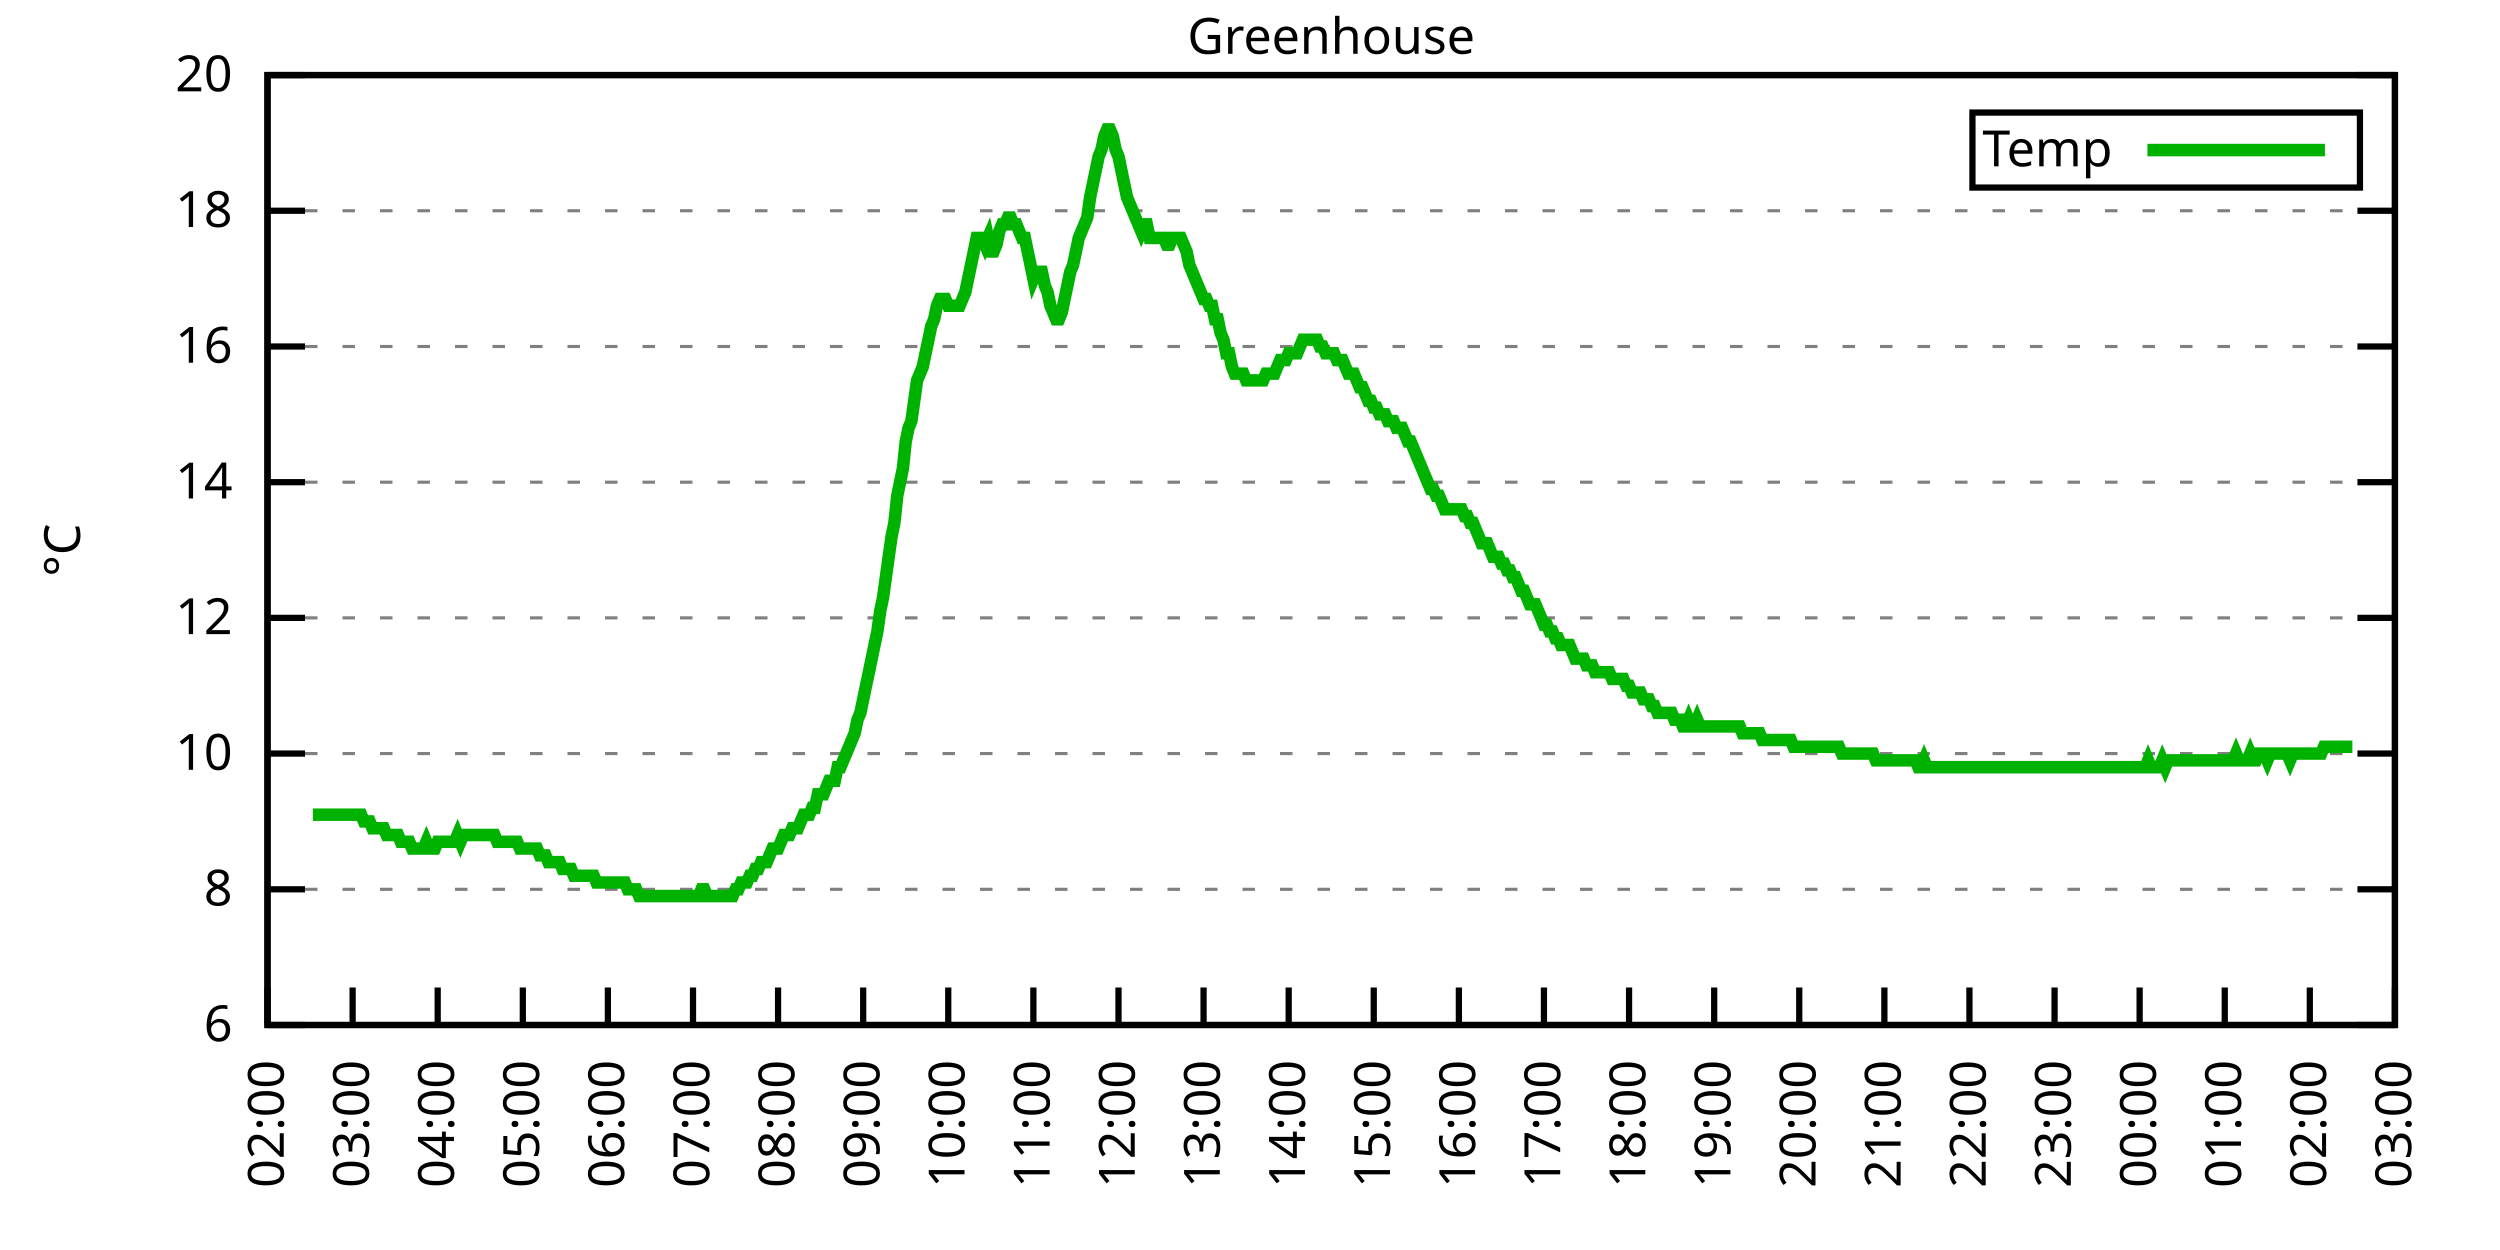
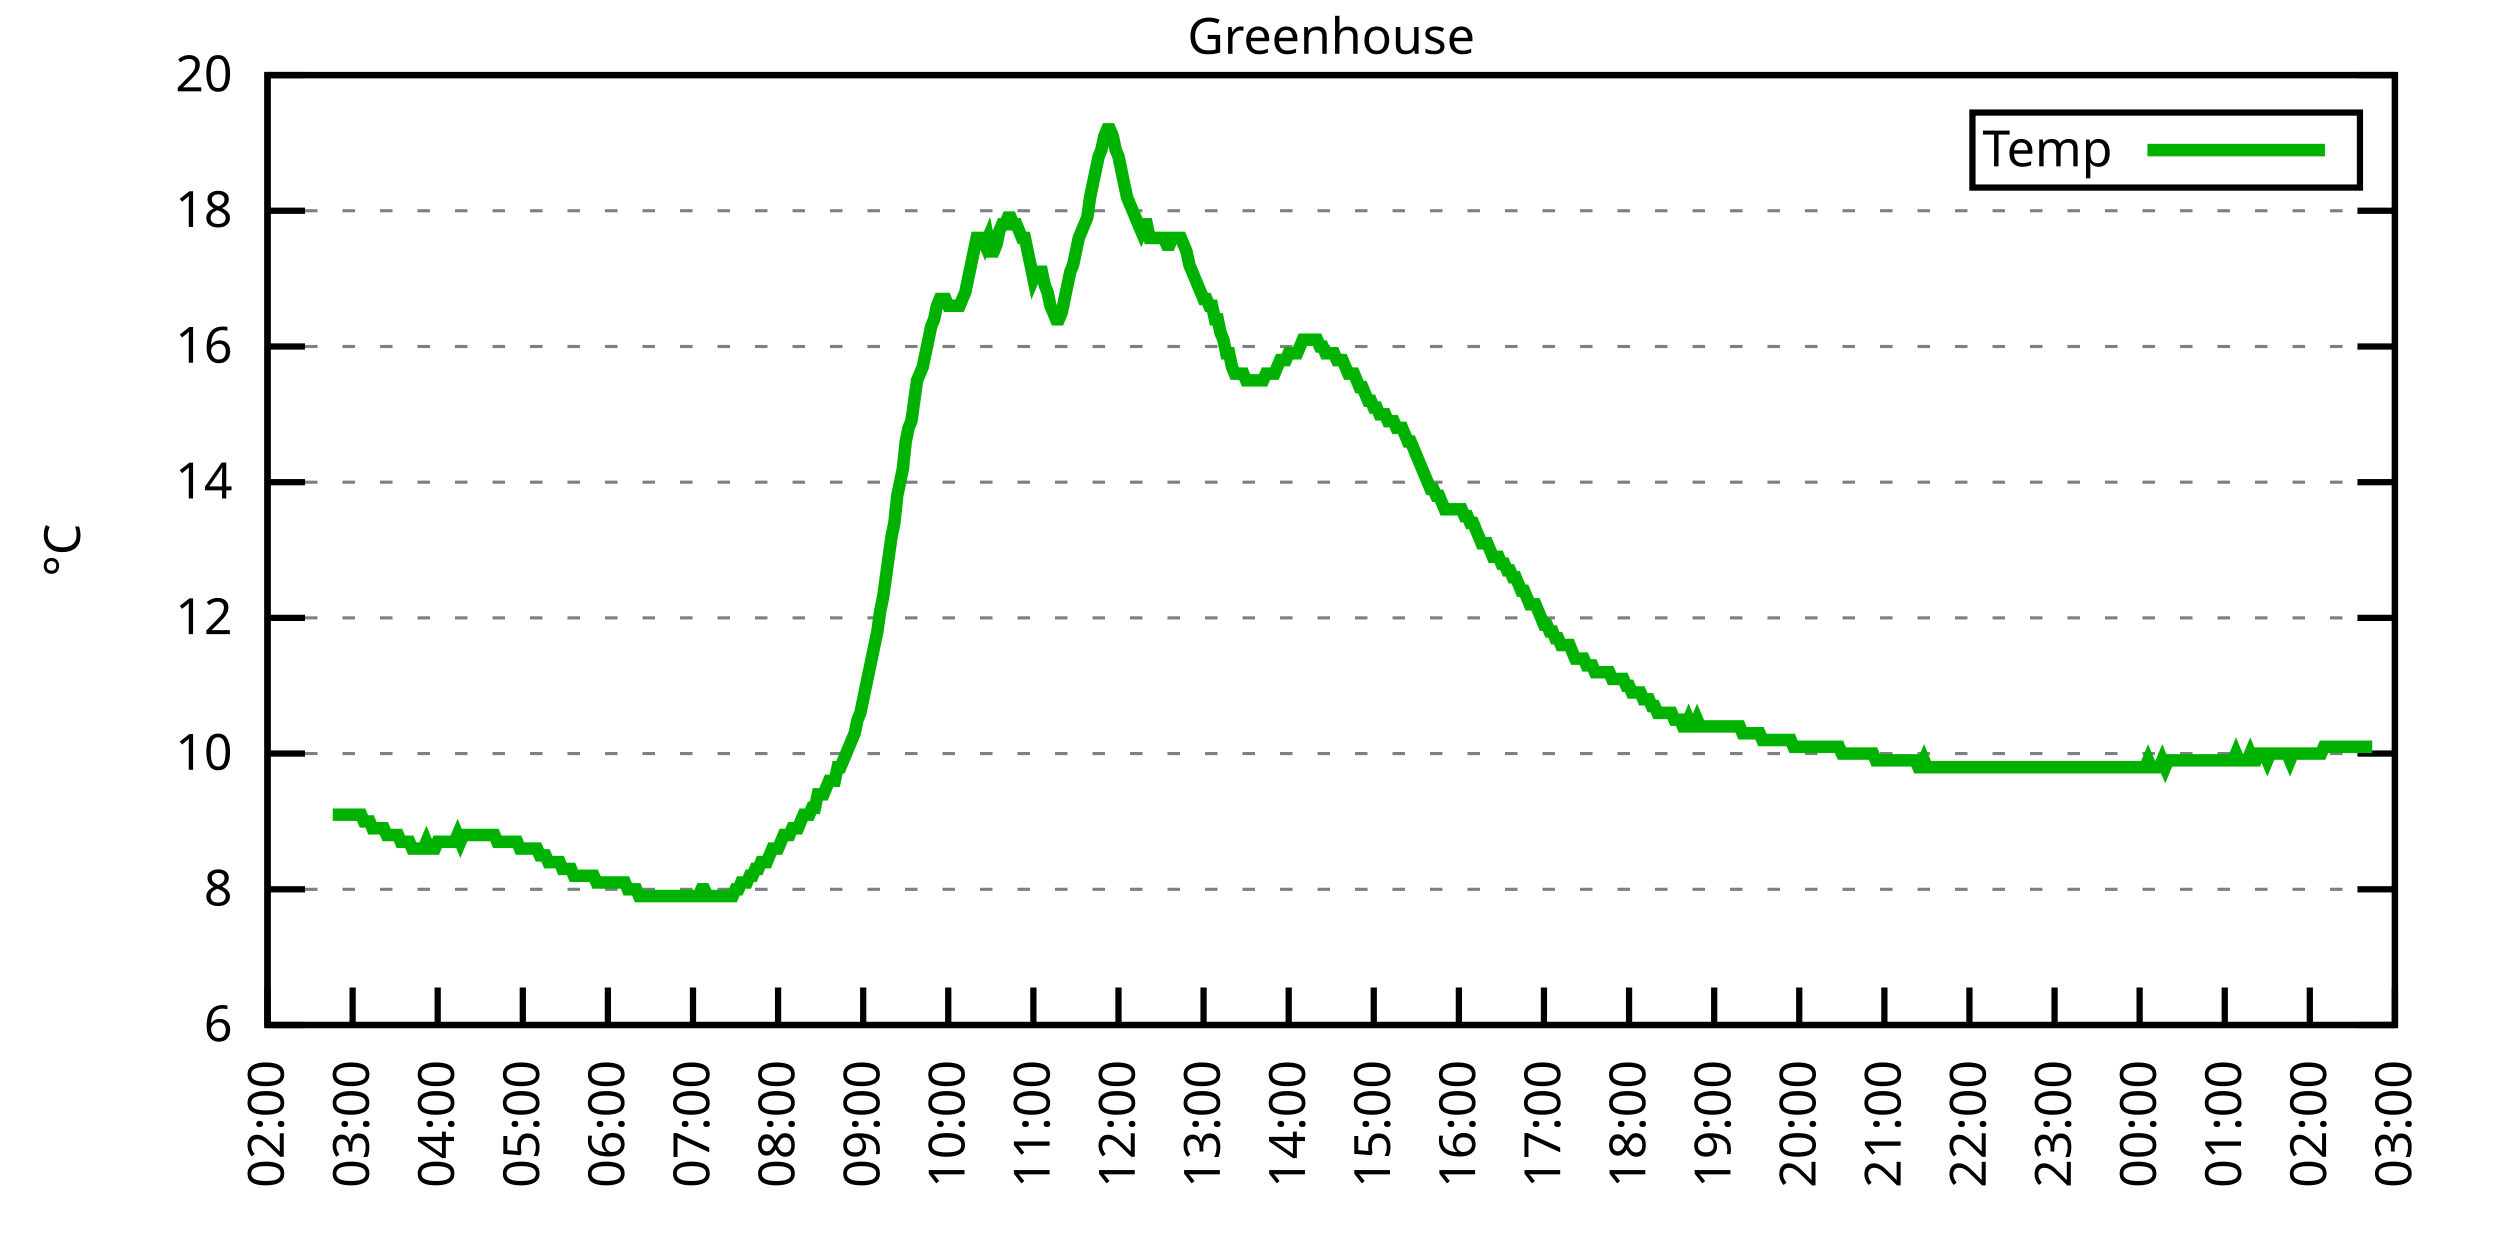
<svg xmlns="http://www.w3.org/2000/svg" xmlns:xlink="http://www.w3.org/1999/xlink" width="400" height="200" viewBox="0 0 400 200">
  <g id="gnuplot_canvas">
    <rect x="0" y="0" width="400" height="200" fill="none" />
    <defs>
      <circle id="gpDot" r="0.5" stroke-width="0.5" stroke="currentColor" />
      <path id="gpPt0" stroke-width="0.333" stroke="currentColor" d="M-1,0 h2 M0,-1 v2" />
      <path id="gpPt1" stroke-width="0.333" stroke="currentColor" d="M-1,-1 L1,1 M1,-1 L-1,1" />
      <path id="gpPt2" stroke-width="0.333" stroke="currentColor" d="M-1,0 L1,0 M0,-1 L0,1 M-1,-1 L1,1 M-1,1 L1,-1" />
      <rect id="gpPt3" stroke-width="0.333" stroke="currentColor" x="-1" y="-1" width="2" height="2" />
      <rect id="gpPt4" stroke-width="0.333" stroke="currentColor" fill="currentColor" x="-1" y="-1" width="2" height="2" />
      <circle id="gpPt5" stroke-width="0.333" stroke="currentColor" cx="0" cy="0" r="1" />
      <use xlink:href="#gpPt5" id="gpPt6" fill="currentColor" stroke="none" />
      <path id="gpPt7" stroke-width="0.333" stroke="currentColor" d="M0,-1.33 L-1.33,0.67 L1.33,0.67 z" />
      <use xlink:href="#gpPt7" id="gpPt8" fill="currentColor" stroke="none" />
      <use xlink:href="#gpPt7" id="gpPt9" stroke="currentColor" transform="rotate(180)" />
      <use xlink:href="#gpPt9" id="gpPt10" fill="currentColor" stroke="none" />
      <use xlink:href="#gpPt3" id="gpPt11" stroke="currentColor" transform="rotate(45)" />
      <use xlink:href="#gpPt11" id="gpPt12" fill="currentColor" stroke="none" />
      <path id="gpPt13" stroke-width="0.333" stroke="currentColor" d="M0,1.330 L1.265,0.411 L0.782,-1.067 L-0.782,-1.076 L-1.265,0.411 z" />
      <use xlink:href="#gpPt13" id="gpPt14" fill="currentColor" stroke="none" />
      <filter id="textbox" filterUnits="objectBoundingBox" x="0" y="0" height="1" width="1">
        <feFlood flood-color="white" flood-opacity="1" result="bgnd" />
        <feComposite in="SourceGraphic" in2="bgnd" operator="atop" />
      </filter>
      <filter id="greybox" filterUnits="objectBoundingBox" x="0" y="0" height="1" width="1">
        <feFlood flood-color="lightgrey" flood-opacity="1" result="grey" />
        <feComposite in="SourceGraphic" in2="grey" operator="atop" />
      </filter>
    </defs>
    <g fill="none" color="white" stroke="currentColor" stroke-width="1.00" stroke-linecap="butt" stroke-linejoin="miter">
</g>
    <g fill="none" color="black" stroke="currentColor" stroke-width="1.00" stroke-linecap="butt" stroke-linejoin="miter">
      <g stroke="none" shape-rendering="crispEdges">
        <polygon fill="rgb(255, 255, 255)" points="42.80,164.00 383.18,164.00 383.18,12.02 42.80,12.02 " />
      </g>
    </g>
    <g fill="none" color="black" stroke="currentColor" stroke-width="1.00" stroke-linecap="butt" stroke-linejoin="miter">
</g>
    <g fill="none" color="black" stroke="black" stroke-width="0.50" stroke-linecap="butt" stroke-linejoin="miter">
</g>
    <g fill="none" color="gray" stroke="currentColor" stroke-width="0.50" stroke-linecap="butt" stroke-linejoin="miter">
      <path stroke="gray" stroke-dasharray="2,4" class="gridline" d="M42.80,164.00 L383.19,164.00  " />
    </g>
    <g fill="none" color="gray" stroke="gray" stroke-width="1.00" stroke-linecap="butt" stroke-linejoin="miter">
</g>
    <g fill="none" color="black" stroke="currentColor" stroke-width="1.00" stroke-linecap="butt" stroke-linejoin="miter">
      <path stroke="black" d="M42.80,164.00 L48.80,164.00 M383.19,164.00 L377.19,164.00  " />
      <g transform="translate(37.20,166.60)" stroke="none" fill="black" font-family="Sans" font-size="8.00" text-anchor="end">
        <text>
          <tspan font-family="Sans"> 6</tspan>
        </text>
      </g>
    </g>
    <g fill="none" color="black" stroke="currentColor" stroke-width="1.00" stroke-linecap="butt" stroke-linejoin="miter">
</g>
    <g fill="none" color="black" stroke="black" stroke-width="0.50" stroke-linecap="butt" stroke-linejoin="miter">
</g>
    <g fill="none" color="gray" stroke="currentColor" stroke-width="0.50" stroke-linecap="butt" stroke-linejoin="miter">
      <path stroke="gray" stroke-dasharray="2,4" class="gridline" d="M42.80,142.29 L383.19,142.29  " />
    </g>
    <g fill="none" color="gray" stroke="gray" stroke-width="1.00" stroke-linecap="butt" stroke-linejoin="miter">
</g>
    <g fill="none" color="black" stroke="currentColor" stroke-width="1.00" stroke-linecap="butt" stroke-linejoin="miter">
      <path stroke="black" d="M42.80,142.29 L48.80,142.29 M383.19,142.29 L377.19,142.29  " />
      <g transform="translate(37.20,144.89)" stroke="none" fill="black" font-family="Sans" font-size="8.00" text-anchor="end">
        <text>
          <tspan font-family="Sans"> 8</tspan>
        </text>
      </g>
    </g>
    <g fill="none" color="black" stroke="currentColor" stroke-width="1.00" stroke-linecap="butt" stroke-linejoin="miter">
</g>
    <g fill="none" color="black" stroke="black" stroke-width="0.50" stroke-linecap="butt" stroke-linejoin="miter">
</g>
    <g fill="none" color="gray" stroke="currentColor" stroke-width="0.50" stroke-linecap="butt" stroke-linejoin="miter">
      <path stroke="gray" stroke-dasharray="2,4" class="gridline" d="M42.80,120.57 L383.19,120.57  " />
    </g>
    <g fill="none" color="gray" stroke="gray" stroke-width="1.00" stroke-linecap="butt" stroke-linejoin="miter">
</g>
    <g fill="none" color="black" stroke="currentColor" stroke-width="1.00" stroke-linecap="butt" stroke-linejoin="miter">
      <path stroke="black" d="M42.80,120.57 L48.80,120.57 M383.19,120.57 L377.19,120.57  " />
      <g transform="translate(37.20,123.17)" stroke="none" fill="black" font-family="Sans" font-size="8.00" text-anchor="end">
        <text>
          <tspan font-family="Sans"> 10</tspan>
        </text>
      </g>
    </g>
    <g fill="none" color="black" stroke="currentColor" stroke-width="1.00" stroke-linecap="butt" stroke-linejoin="miter">
</g>
    <g fill="none" color="black" stroke="black" stroke-width="0.50" stroke-linecap="butt" stroke-linejoin="miter">
</g>
    <g fill="none" color="gray" stroke="currentColor" stroke-width="0.50" stroke-linecap="butt" stroke-linejoin="miter">
      <path stroke="gray" stroke-dasharray="2,4" class="gridline" d="M42.80,98.86 L383.19,98.86  " />
    </g>
    <g fill="none" color="gray" stroke="gray" stroke-width="1.00" stroke-linecap="butt" stroke-linejoin="miter">
</g>
    <g fill="none" color="black" stroke="currentColor" stroke-width="1.00" stroke-linecap="butt" stroke-linejoin="miter">
      <path stroke="black" d="M42.80,98.86 L48.80,98.86 M383.19,98.86 L377.19,98.86  " />
      <g transform="translate(37.20,101.46)" stroke="none" fill="black" font-family="Sans" font-size="8.00" text-anchor="end">
        <text>
          <tspan font-family="Sans"> 12</tspan>
        </text>
      </g>
    </g>
    <g fill="none" color="black" stroke="currentColor" stroke-width="1.00" stroke-linecap="butt" stroke-linejoin="miter">
</g>
    <g fill="none" color="black" stroke="black" stroke-width="0.50" stroke-linecap="butt" stroke-linejoin="miter">
</g>
    <g fill="none" color="gray" stroke="currentColor" stroke-width="0.50" stroke-linecap="butt" stroke-linejoin="miter">
      <path stroke="gray" stroke-dasharray="2,4" class="gridline" d="M42.80,77.15 L383.19,77.15  " />
    </g>
    <g fill="none" color="gray" stroke="gray" stroke-width="1.00" stroke-linecap="butt" stroke-linejoin="miter">
</g>
    <g fill="none" color="black" stroke="currentColor" stroke-width="1.00" stroke-linecap="butt" stroke-linejoin="miter">
      <path stroke="black" d="M42.80,77.15 L48.80,77.15 M383.19,77.15 L377.19,77.15  " />
      <g transform="translate(37.20,79.75)" stroke="none" fill="black" font-family="Sans" font-size="8.00" text-anchor="end">
        <text>
          <tspan font-family="Sans"> 14</tspan>
        </text>
      </g>
    </g>
    <g fill="none" color="black" stroke="currentColor" stroke-width="1.00" stroke-linecap="butt" stroke-linejoin="miter">
</g>
    <g fill="none" color="black" stroke="black" stroke-width="0.50" stroke-linecap="butt" stroke-linejoin="miter">
</g>
    <g fill="none" color="gray" stroke="currentColor" stroke-width="0.50" stroke-linecap="butt" stroke-linejoin="miter">
      <path stroke="gray" stroke-dasharray="2,4" class="gridline" d="M42.80,55.44 L383.19,55.44  " />
    </g>
    <g fill="none" color="gray" stroke="gray" stroke-width="1.00" stroke-linecap="butt" stroke-linejoin="miter">
</g>
    <g fill="none" color="black" stroke="currentColor" stroke-width="1.00" stroke-linecap="butt" stroke-linejoin="miter">
      <path stroke="black" d="M42.80,55.44 L48.80,55.44 M383.19,55.44 L377.19,55.44  " />
      <g transform="translate(37.20,58.04)" stroke="none" fill="black" font-family="Sans" font-size="8.00" text-anchor="end">
        <text>
          <tspan font-family="Sans"> 16</tspan>
        </text>
      </g>
    </g>
    <g fill="none" color="black" stroke="currentColor" stroke-width="1.00" stroke-linecap="butt" stroke-linejoin="miter">
</g>
    <g fill="none" color="black" stroke="black" stroke-width="0.50" stroke-linecap="butt" stroke-linejoin="miter">
</g>
    <g fill="none" color="gray" stroke="currentColor" stroke-width="0.50" stroke-linecap="butt" stroke-linejoin="miter">
      <path stroke="gray" stroke-dasharray="2,4" class="gridline" d="M42.80,33.72 L383.19,33.72  " />
    </g>
    <g fill="none" color="gray" stroke="gray" stroke-width="1.00" stroke-linecap="butt" stroke-linejoin="miter">
</g>
    <g fill="none" color="black" stroke="currentColor" stroke-width="1.00" stroke-linecap="butt" stroke-linejoin="miter">
      <path stroke="black" d="M42.80,33.72 L48.80,33.72 M383.19,33.72 L377.19,33.72  " />
      <g transform="translate(37.20,36.32)" stroke="none" fill="black" font-family="Sans" font-size="8.00" text-anchor="end">
        <text>
          <tspan font-family="Sans"> 18</tspan>
        </text>
      </g>
    </g>
    <g fill="none" color="black" stroke="currentColor" stroke-width="1.00" stroke-linecap="butt" stroke-linejoin="miter">
</g>
    <g fill="none" color="black" stroke="black" stroke-width="0.50" stroke-linecap="butt" stroke-linejoin="miter">
</g>
    <g fill="none" color="gray" stroke="currentColor" stroke-width="0.50" stroke-linecap="butt" stroke-linejoin="miter">
      <path stroke="gray" stroke-dasharray="2,4" class="gridline" d="M42.80,12.01 L383.19,12.01  " />
    </g>
    <g fill="none" color="gray" stroke="gray" stroke-width="1.00" stroke-linecap="butt" stroke-linejoin="miter">
</g>
    <g fill="none" color="black" stroke="currentColor" stroke-width="1.00" stroke-linecap="butt" stroke-linejoin="miter">
      <path stroke="black" d="M42.80,12.01 L48.80,12.01 M383.19,12.01 L377.19,12.01  " />
      <g transform="translate(37.20,14.61)" stroke="none" fill="black" font-family="Sans" font-size="8.00" text-anchor="end">
        <text>
          <tspan font-family="Sans"> 20</tspan>
        </text>
      </g>
    </g>
    <g fill="none" color="black" stroke="currentColor" stroke-width="1.00" stroke-linecap="butt" stroke-linejoin="miter">
      <path stroke="black" d="M42.80,164.00 L42.80,158.00  " />
      <g transform="translate(45.40,169.60) rotate(270.00)" stroke="none" fill="black" font-family="Sans" font-size="8.00" text-anchor="end">
        <text>
          <tspan font-family="Sans">02:00</tspan>
        </text>
      </g>
    </g>
    <g fill="none" color="black" stroke="currentColor" stroke-width="1.00" stroke-linecap="butt" stroke-linejoin="miter">
      <path stroke="black" d="M56.42,164.00 L56.42,158.00  " />
      <g transform="translate(59.02,169.60) rotate(270.00)" stroke="none" fill="black" font-family="Sans" font-size="8.00" text-anchor="end">
        <text>
          <tspan font-family="Sans">03:00</tspan>
        </text>
      </g>
    </g>
    <g fill="none" color="black" stroke="currentColor" stroke-width="1.00" stroke-linecap="butt" stroke-linejoin="miter">
      <path stroke="black" d="M70.03,164.00 L70.03,158.00  " />
      <g transform="translate(72.63,169.60) rotate(270.00)" stroke="none" fill="black" font-family="Sans" font-size="8.00" text-anchor="end">
        <text>
          <tspan font-family="Sans">04:00</tspan>
        </text>
      </g>
    </g>
    <g fill="none" color="black" stroke="currentColor" stroke-width="1.00" stroke-linecap="butt" stroke-linejoin="miter">
      <path stroke="black" d="M83.65,164.00 L83.65,158.00  " />
      <g transform="translate(86.25,169.60) rotate(270.00)" stroke="none" fill="black" font-family="Sans" font-size="8.00" text-anchor="end">
        <text>
          <tspan font-family="Sans">05:00</tspan>
        </text>
      </g>
    </g>
    <g fill="none" color="black" stroke="currentColor" stroke-width="1.00" stroke-linecap="butt" stroke-linejoin="miter">
      <path stroke="black" d="M97.26,164.00 L97.26,158.00  " />
      <g transform="translate(99.86,169.60) rotate(270.00)" stroke="none" fill="black" font-family="Sans" font-size="8.00" text-anchor="end">
        <text>
          <tspan font-family="Sans">06:00</tspan>
        </text>
      </g>
    </g>
    <g fill="none" color="black" stroke="currentColor" stroke-width="1.00" stroke-linecap="butt" stroke-linejoin="miter">
      <path stroke="black" d="M110.88,164.00 L110.88,158.00  " />
      <g transform="translate(113.48,169.60) rotate(270.00)" stroke="none" fill="black" font-family="Sans" font-size="8.00" text-anchor="end">
        <text>
          <tspan font-family="Sans">07:00</tspan>
        </text>
      </g>
    </g>
    <g fill="none" color="black" stroke="currentColor" stroke-width="1.00" stroke-linecap="butt" stroke-linejoin="miter">
      <path stroke="black" d="M124.49,164.00 L124.49,158.00  " />
      <g transform="translate(127.09,169.60) rotate(270.00)" stroke="none" fill="black" font-family="Sans" font-size="8.00" text-anchor="end">
        <text>
          <tspan font-family="Sans">08:00</tspan>
        </text>
      </g>
    </g>
    <g fill="none" color="black" stroke="currentColor" stroke-width="1.00" stroke-linecap="butt" stroke-linejoin="miter">
      <path stroke="black" d="M138.11,164.00 L138.11,158.00  " />
      <g transform="translate(140.71,169.60) rotate(270.00)" stroke="none" fill="black" font-family="Sans" font-size="8.00" text-anchor="end">
        <text>
          <tspan font-family="Sans">09:00</tspan>
        </text>
      </g>
    </g>
    <g fill="none" color="black" stroke="currentColor" stroke-width="1.00" stroke-linecap="butt" stroke-linejoin="miter">
      <path stroke="black" d="M151.72,164.00 L151.72,158.00  " />
      <g transform="translate(154.32,169.60) rotate(270.00)" stroke="none" fill="black" font-family="Sans" font-size="8.00" text-anchor="end">
        <text>
          <tspan font-family="Sans">10:00</tspan>
        </text>
      </g>
    </g>
    <g fill="none" color="black" stroke="currentColor" stroke-width="1.00" stroke-linecap="butt" stroke-linejoin="miter">
      <path stroke="black" d="M165.34,164.00 L165.34,158.00  " />
      <g transform="translate(167.94,169.60) rotate(270.00)" stroke="none" fill="black" font-family="Sans" font-size="8.00" text-anchor="end">
        <text>
          <tspan font-family="Sans">11:00</tspan>
        </text>
      </g>
    </g>
    <g fill="none" color="black" stroke="currentColor" stroke-width="1.00" stroke-linecap="butt" stroke-linejoin="miter">
      <path stroke="black" d="M178.96,164.00 L178.96,158.00  " />
      <g transform="translate(181.56,169.60) rotate(270.00)" stroke="none" fill="black" font-family="Sans" font-size="8.00" text-anchor="end">
        <text>
          <tspan font-family="Sans">12:00</tspan>
        </text>
      </g>
    </g>
    <g fill="none" color="black" stroke="currentColor" stroke-width="1.00" stroke-linecap="butt" stroke-linejoin="miter">
      <path stroke="black" d="M192.57,164.00 L192.57,158.00  " />
      <g transform="translate(195.17,169.60) rotate(270.00)" stroke="none" fill="black" font-family="Sans" font-size="8.00" text-anchor="end">
        <text>
          <tspan font-family="Sans">13:00</tspan>
        </text>
      </g>
    </g>
    <g fill="none" color="black" stroke="currentColor" stroke-width="1.00" stroke-linecap="butt" stroke-linejoin="miter">
      <path stroke="black" d="M206.19,164.00 L206.19,158.00  " />
      <g transform="translate(208.79,169.60) rotate(270.00)" stroke="none" fill="black" font-family="Sans" font-size="8.00" text-anchor="end">
        <text>
          <tspan font-family="Sans">14:00</tspan>
        </text>
      </g>
    </g>
    <g fill="none" color="black" stroke="currentColor" stroke-width="1.00" stroke-linecap="butt" stroke-linejoin="miter">
      <path stroke="black" d="M219.80,164.00 L219.80,158.00  " />
      <g transform="translate(222.40,169.60) rotate(270.00)" stroke="none" fill="black" font-family="Sans" font-size="8.00" text-anchor="end">
        <text>
          <tspan font-family="Sans">15:00</tspan>
        </text>
      </g>
    </g>
    <g fill="none" color="black" stroke="currentColor" stroke-width="1.00" stroke-linecap="butt" stroke-linejoin="miter">
      <path stroke="black" d="M233.42,164.00 L233.42,158.00  " />
      <g transform="translate(236.02,169.60) rotate(270.00)" stroke="none" fill="black" font-family="Sans" font-size="8.00" text-anchor="end">
        <text>
          <tspan font-family="Sans">16:00</tspan>
        </text>
      </g>
    </g>
    <g fill="none" color="black" stroke="currentColor" stroke-width="1.00" stroke-linecap="butt" stroke-linejoin="miter">
      <path stroke="black" d="M247.03,164.00 L247.03,158.00  " />
      <g transform="translate(249.63,169.60) rotate(270.00)" stroke="none" fill="black" font-family="Sans" font-size="8.00" text-anchor="end">
        <text>
          <tspan font-family="Sans">17:00</tspan>
        </text>
      </g>
    </g>
    <g fill="none" color="black" stroke="currentColor" stroke-width="1.00" stroke-linecap="butt" stroke-linejoin="miter">
      <path stroke="black" d="M260.65,164.00 L260.65,158.00  " />
      <g transform="translate(263.25,169.60) rotate(270.00)" stroke="none" fill="black" font-family="Sans" font-size="8.00" text-anchor="end">
        <text>
          <tspan font-family="Sans">18:00</tspan>
        </text>
      </g>
    </g>
    <g fill="none" color="black" stroke="currentColor" stroke-width="1.00" stroke-linecap="butt" stroke-linejoin="miter">
      <path stroke="black" d="M274.27,164.00 L274.27,158.00  " />
      <g transform="translate(276.87,169.60) rotate(270.00)" stroke="none" fill="black" font-family="Sans" font-size="8.00" text-anchor="end">
        <text>
          <tspan font-family="Sans">19:00</tspan>
        </text>
      </g>
    </g>
    <g fill="none" color="black" stroke="currentColor" stroke-width="1.00" stroke-linecap="butt" stroke-linejoin="miter">
      <path stroke="black" d="M287.88,164.00 L287.88,158.00  " />
      <g transform="translate(290.48,169.60) rotate(270.00)" stroke="none" fill="black" font-family="Sans" font-size="8.00" text-anchor="end">
        <text>
          <tspan font-family="Sans">20:00</tspan>
        </text>
      </g>
    </g>
    <g fill="none" color="black" stroke="currentColor" stroke-width="1.00" stroke-linecap="butt" stroke-linejoin="miter">
      <path stroke="black" d="M301.50,164.00 L301.50,158.00  " />
      <g transform="translate(304.10,169.60) rotate(270.00)" stroke="none" fill="black" font-family="Sans" font-size="8.00" text-anchor="end">
        <text>
          <tspan font-family="Sans">21:00</tspan>
        </text>
      </g>
    </g>
    <g fill="none" color="black" stroke="currentColor" stroke-width="1.00" stroke-linecap="butt" stroke-linejoin="miter">
      <path stroke="black" d="M315.11,164.00 L315.11,158.00  " />
      <g transform="translate(317.71,169.60) rotate(270.00)" stroke="none" fill="black" font-family="Sans" font-size="8.00" text-anchor="end">
        <text>
          <tspan font-family="Sans">22:00</tspan>
        </text>
      </g>
    </g>
    <g fill="none" color="black" stroke="currentColor" stroke-width="1.00" stroke-linecap="butt" stroke-linejoin="miter">
      <path stroke="black" d="M328.73,164.00 L328.73,158.00  " />
      <g transform="translate(331.33,169.60) rotate(270.00)" stroke="none" fill="black" font-family="Sans" font-size="8.00" text-anchor="end">
        <text>
          <tspan font-family="Sans">23:00</tspan>
        </text>
      </g>
    </g>
    <g fill="none" color="black" stroke="currentColor" stroke-width="1.00" stroke-linecap="butt" stroke-linejoin="miter">
      <path stroke="black" d="M342.34,164.00 L342.34,158.00  " />
      <g transform="translate(344.94,169.60) rotate(270.00)" stroke="none" fill="black" font-family="Sans" font-size="8.00" text-anchor="end">
        <text>
          <tspan font-family="Sans">00:00</tspan>
        </text>
      </g>
    </g>
    <g fill="none" color="black" stroke="currentColor" stroke-width="1.00" stroke-linecap="butt" stroke-linejoin="miter">
      <path stroke="black" d="M355.96,164.00 L355.96,158.00  " />
      <g transform="translate(358.56,169.60) rotate(270.00)" stroke="none" fill="black" font-family="Sans" font-size="8.00" text-anchor="end">
        <text>
          <tspan font-family="Sans">01:00</tspan>
        </text>
      </g>
    </g>
    <g fill="none" color="black" stroke="currentColor" stroke-width="1.00" stroke-linecap="butt" stroke-linejoin="miter">
      <path stroke="black" d="M369.57,164.00 L369.57,158.00  " />
      <g transform="translate(372.17,169.60) rotate(270.00)" stroke="none" fill="black" font-family="Sans" font-size="8.00" text-anchor="end">
        <text>
          <tspan font-family="Sans">02:00</tspan>
        </text>
      </g>
    </g>
    <g fill="none" color="black" stroke="currentColor" stroke-width="1.00" stroke-linecap="butt" stroke-linejoin="miter">
      <path stroke="black" d="M383.19,164.00 L383.19,158.00  " />
      <g transform="translate(385.79,169.60) rotate(270.00)" stroke="none" fill="black" font-family="Sans" font-size="8.00" text-anchor="end">
        <text>
          <tspan font-family="Sans">03:00</tspan>
        </text>
      </g>
    </g>
    <g fill="none" color="black" stroke="currentColor" stroke-width="1.00" stroke-linecap="butt" stroke-linejoin="miter">
</g>
    <g fill="none" color="black" stroke="currentColor" stroke-width="1.00" stroke-linecap="butt" stroke-linejoin="miter">
      <path stroke="black" d="M42.80,12.01 L42.80,164.00 L383.19,164.00 L383.19,12.01 L42.80,12.01 Z  " />
    </g>
    <g fill="none" color="black" stroke="currentColor" stroke-width="1.00" stroke-linecap="butt" stroke-linejoin="miter">
</g>
    <g fill="none" color="black" stroke="currentColor" stroke-width="1.00" stroke-linecap="butt" stroke-linejoin="miter">
      <path stroke="black" d="M315.59,30.01 L315.59,18.01 L377.59,18.01 L377.59,30.01 L315.59,30.01 Z  " />
    </g>
    <g id="Greenhouse_plot_1">
      <g fill="none" color="white" stroke="black" stroke-width="2.00" stroke-linecap="butt" stroke-linejoin="miter">
</g>
      <g fill="none" color="black" stroke="currentColor" stroke-width="2.00" stroke-linecap="butt" stroke-linejoin="miter">
        <g transform="translate(337.99,26.61)" stroke="none" fill="black" font-family="Sans" font-size="8.00" text-anchor="end">
          <text>
            <tspan font-family="Sans">Temp</tspan>
          </text>
        </g>
      </g>
      <g fill="none" color="black" stroke="currentColor" stroke-width="2.00" stroke-linecap="butt" stroke-linejoin="miter">
-         <path stroke="rgb(  0, 178,   0)" d="M343.59,24.01 L371.99,24.01 M50.06,130.35 L50.52,130.35 L50.97,130.35 L51.42,130.35 L51.88,130.35 L52.33,130.35   L52.78,130.35 L53.24,130.35 L53.69,130.35 L54.15,130.35 L54.60,130.35 L55.05,130.35 L55.51,130.35 L55.96,130.35   L56.42,130.35 L56.87,130.35 L57.32,130.35 L57.78,130.35 L58.23,131.43 L58.68,131.43 L59.14,131.43 L59.59,132.52   L60.05,132.52 L60.50,132.52 L60.95,132.52 L61.41,132.52 L61.86,133.60 L62.32,133.60 L62.77,133.60 L63.22,133.60   L63.68,133.60 L64.13,134.69 L64.58,134.69 L65.04,134.69 L65.49,134.69 L65.95,135.77 L66.40,135.77 L66.85,135.77   L67.31,135.77 L67.76,135.77 L68.22,134.69 L68.67,135.77 L69.12,135.77 L69.58,135.77 L70.03,134.69 L70.49,134.69   L70.94,134.69 L71.39,134.69 L71.85,134.69 L72.30,134.69 L72.75,134.69 L73.21,133.60 L73.66,134.69 L74.12,133.60   L74.57,133.60 L75.02,133.60 L75.48,133.60 L75.93,133.60 L76.39,133.60 L76.84,133.60 L77.29,133.60 L77.75,133.60   L78.20,133.60 L78.65,133.60 L79.11,133.60 L79.56,134.69 L80.02,134.69 L80.47,134.69 L80.92,134.69 L81.38,134.69   L81.83,134.69 L82.29,134.69 L82.74,134.69 L83.19,135.77 L83.65,135.77 L84.10,135.77 L84.55,135.77 L85.01,135.77   L85.46,135.77 L85.92,135.77 L86.37,136.86 L86.82,136.86 L87.28,136.86 L87.73,137.94 L88.19,137.94 L88.64,137.94   L89.09,137.94 L89.55,137.94 L90.00,139.03 L90.45,139.03 L90.91,139.03 L91.36,139.03 L91.82,140.12 L92.27,140.12   L92.72,140.12 L93.18,140.12 L93.63,140.12 L94.09,140.12 L94.54,140.12 L94.99,140.12 L95.45,141.20 L95.90,141.20   L96.35,141.20 L96.81,141.20 L97.26,141.20 L97.72,141.20 L98.17,141.20 L98.62,141.20 L99.08,141.20 L99.53,141.20   L99.99,141.20 L100.44,142.29 L100.89,142.29 L101.35,142.29 L101.80,142.29 L102.25,143.37 L102.71,143.37 L103.16,143.37   L103.62,143.37 L104.07,143.37 L104.52,143.37 L104.98,143.37 L105.43,143.37 L105.89,143.37 L106.34,143.37 L106.79,143.37   L107.25,143.37 L107.70,143.37 L108.15,143.37 L108.61,143.37 L109.06,143.37 L109.52,143.37 L109.97,143.37 L110.42,143.37   L110.88,143.37 L111.33,143.37 L111.79,143.37 L112.24,142.29 L112.69,142.29 L113.15,143.37 L113.60,143.37 L114.05,143.37   L114.51,143.37 L114.96,143.37 L115.42,143.37 L115.87,143.37 L116.32,143.37 L116.78,143.37 L117.23,143.37 L117.69,142.29   L118.14,142.29 L118.59,141.20 L119.05,141.20 L119.50,141.20 L119.96,140.12 L120.41,140.12 L120.86,139.03 L121.32,139.03   L121.77,137.94 L122.22,137.94 L122.68,137.94 L123.13,136.86 L123.59,135.77 L124.04,135.77 L124.49,135.77 L124.95,134.69   L125.40,133.60 L125.86,133.60 L126.31,133.60 L126.76,132.52 L127.22,132.52 L127.67,132.52 L128.12,131.43 L128.58,130.35   L129.03,130.35 L129.49,130.35 L129.94,129.26 L130.39,129.26 L130.85,127.09 L131.30,127.09 L131.76,127.09 L132.21,126.00   L132.66,124.92 L133.12,124.92 L133.57,124.92 L134.02,122.75 L134.48,122.75 L134.93,121.66 L135.39,120.57 L135.84,119.49   L136.29,118.40 L136.75,117.32 L137.20,115.15 L137.66,114.06 L138.11,111.89 L138.56,109.72 L139.02,107.55 L139.47,105.38   L139.92,103.20 L140.38,101.03 L140.83,97.78 L141.29,95.60 L141.74,92.35 L142.19,89.09 L142.65,85.83 L143.10,83.66   L143.56,79.32 L144.01,77.15 L144.46,74.98 L144.92,70.63 L145.37,68.46 L145.82,67.38 L146.28,64.12 L146.73,60.86   L147.19,59.78 L147.64,58.69 L148.09,56.52 L148.55,54.35 L149.00,52.18 L149.46,51.09 L149.91,48.92 L150.36,47.84   L150.82,47.84 L151.27,47.84 L151.72,48.92 L152.18,48.92 L152.63,48.92 L153.09,48.92 L153.54,48.92 L153.99,47.84   L154.45,46.75 L154.90,44.58 L155.36,42.41 L155.81,40.24 L156.26,38.07 L156.72,38.07 L157.17,38.07 L157.62,39.15   L158.08,38.07 L158.53,40.24 L158.99,40.24 L159.44,39.15 L159.89,36.98 L160.35,35.89 L160.80,35.89 L161.26,34.81   L161.71,34.81 L162.16,35.89 L162.62,35.89 L163.07,36.98 L163.52,38.07 L163.98,38.07 L164.43,40.24 L164.89,42.41   L165.34,44.58 L165.79,43.49 L166.25,43.49 L166.70,43.49 L167.16,45.66 L167.61,46.75 L168.06,48.92 L168.52,50.01   L168.97,51.09 L169.43,51.09 L169.88,50.01 L170.33,47.84 L170.79,45.66 L171.24,43.49 L171.69,42.41 L172.15,40.24   L172.60,38.07 L173.06,36.98 L173.51,35.89 L173.96,34.81 L174.42,31.55 L174.87,29.38 L175.33,27.21 L175.78,25.04   L176.23,23.95 L176.69,21.78 L177.14,20.70 L177.59,20.70 L178.05,21.78 L178.50,23.95 L178.96,25.04 L179.41,27.21   L179.86,29.38 L180.32,31.55 L180.77,32.64 L181.23,33.72 L181.68,34.81 L182.13,35.89 L182.59,36.98 L183.04,35.89   L183.49,35.89 L183.95,38.07 L184.40,38.07 L184.86,38.07 L185.31,38.07 L185.76,38.07 L186.22,38.07 L186.67,39.15   L187.13,39.15 L187.58,38.07 L188.03,38.07 L188.49,38.07 L188.94,38.07 L189.39,39.15 L189.85,40.24 L190.30,42.41   L190.76,43.49 L191.21,44.58 L191.66,45.66 L192.12,46.75 L192.57,47.84 L193.03,47.84 L193.48,48.92 L193.93,48.92   L194.39,51.09 L194.84,51.09 L195.29,53.26 L195.75,54.35 L196.20,56.52 L196.66,56.52 L197.11,58.69 L197.56,59.78   L198.02,59.78 L198.47,59.78 L198.93,59.78 L199.38,60.86 L199.83,60.86 L200.29,60.86 L200.74,60.86 L201.19,60.86   L201.65,60.86 L202.10,60.86 L202.56,59.78 L203.01,59.78 L203.46,59.78 L203.92,59.78 L204.37,58.69 L204.83,57.61   L205.28,57.61 L205.73,57.61 L206.19,56.52 L206.64,56.52 L207.09,56.52 L207.55,56.52 L208.00,55.44 L208.46,54.35   L208.91,54.35 L209.36,54.35 L209.82,54.35 L210.27,54.35 L210.73,54.35 L211.18,55.44 L211.63,55.44 L212.09,56.52   L212.54,56.52 L213.00,56.52 L213.45,56.52 L213.90,57.61 L214.36,57.61 L214.81,57.61 L215.26,58.69 L215.72,59.78   L216.17,59.78 L216.63,59.78 L217.08,60.86 L217.53,61.95 L217.99,61.95 L218.44,63.04 L218.90,64.12 L219.35,64.12   L219.80,65.21 L220.26,65.21 L220.71,66.29 L221.16,66.29 L221.62,66.29 L222.07,67.38 L222.53,67.38 L222.98,67.38   L223.43,68.46 L223.89,68.46 L224.34,68.46 L224.80,69.55 L225.25,70.63 L225.70,70.63 L226.16,71.72 L226.61,72.81   L227.06,73.89 L227.52,74.98 L227.97,76.06 L228.43,77.15 L228.88,78.23 L229.33,78.23 L229.79,79.32 L230.24,79.32   L230.70,80.41 L231.15,81.49 L231.60,81.49 L232.06,81.49 L232.51,81.49 L232.96,81.49 L233.42,81.49 L233.87,81.49   L234.33,82.58 L234.78,82.58 L235.23,83.66 L235.69,83.66 L236.14,84.75 L236.60,85.83 L237.05,86.92 L237.50,86.92   L237.96,86.92 L238.41,88.00 L238.86,89.09 L239.32,89.09 L239.77,89.09 L240.23,90.18 L240.68,90.18 L241.13,91.26   L241.59,91.26 L242.04,92.35 L242.50,92.35 L242.95,93.43 L243.40,94.52 L243.86,94.52 L244.31,95.60 L244.76,96.69   L245.22,96.69 L245.67,96.69 L246.13,97.78 L246.58,98.86 L247.03,99.95 L247.49,99.95 L247.94,101.03 L248.40,101.03   L248.85,102.12 L249.30,102.12 L249.76,103.20 L250.21,103.20 L250.66,103.20 L251.12,103.20 L251.57,104.29 L252.03,105.38   L252.48,105.38 L252.93,105.38 L253.39,105.38 L253.84,106.46 L254.30,106.46 L254.75,106.46 L255.20,107.55 L255.66,107.55   L256.11,107.55 L256.56,107.55 L257.02,107.55 L257.47,107.55 L257.93,108.63 L258.38,108.63 L258.83,108.63 L259.29,108.63   L259.74,108.63 L260.20,109.72 L260.65,109.72 L261.10,110.80 L261.56,110.80 L262.01,110.80 L262.47,110.80 L262.92,111.89   L263.37,111.89 L263.83,111.89 L264.28,112.97 L264.73,112.97 L265.19,114.06 L265.64,114.06 L266.10,114.06 L266.55,114.06   L267.00,114.06 L267.46,114.06 L267.91,115.15 L268.37,115.15 L268.82,115.15 L269.27,116.23 L269.73,116.23 L270.18,115.15   L270.63,116.23 L271.09,116.23 L271.54,115.15 L272.00,116.23 L272.45,116.23 L272.90,116.23 L273.36,116.23 L273.81,116.23   L274.27,116.23 L274.72,116.23 L275.17,116.23 L275.63,116.23 L276.08,116.23 L276.53,116.23 L276.99,116.23 L277.44,116.23   L277.90,116.23 L278.35,116.23 L278.80,117.32 L279.26,117.32 L279.71,117.32 L280.17,117.32 L280.62,117.32 L281.07,117.32   L281.53,117.32 L281.98,118.40 L282.43,118.40 L282.89,118.40 L283.34,118.40 L283.80,118.40 L284.25,118.40 L284.70,118.40   L285.16,118.40 L285.61,118.40 L286.07,118.40 L286.52,118.40 L286.97,119.49 L287.43,119.49 L287.88,119.49 L288.33,119.49   L288.79,119.49 L289.24,119.49 L289.70,119.49 L290.15,119.49 L290.60,119.49 L291.06,119.49 L291.51,119.49 L291.97,119.49   L292.42,119.49 L292.87,119.49 L293.33,119.49 L293.78,119.49 L294.23,119.49 L294.69,120.57 L295.14,120.57 L295.60,120.57   L296.05,120.57 L296.50,120.57 L296.96,120.57 L297.41,120.57 L297.87,120.57 L298.32,120.57 L298.77,120.57 L299.23,120.57   L299.68,120.57 L300.13,121.66 L300.59,121.66 L301.04,121.66 L301.50,121.66 L301.95,121.66 L302.40,121.66 L302.86,121.66   L303.31,121.66 L303.77,121.66 L304.22,121.66 L304.67,121.66 L305.13,121.66 L305.58,121.66 L306.03,121.66 L306.49,121.66   L306.94,122.75 L307.40,122.75 L307.85,121.66 L308.30,122.75 L308.76,122.75 L309.21,122.75 L309.67,122.75 L310.12,122.75   L310.57,122.75 L311.03,122.75 L311.48,122.75 L311.94,122.75 L312.39,122.75 L312.84,122.75 L313.30,122.75 L313.75,122.75   L314.20,122.75 L314.66,122.75 L315.11,122.75 L315.57,122.75 L316.02,122.75 L316.47,122.75 L316.93,122.75 L317.38,122.75   L317.84,122.75 L318.29,122.75 L318.74,122.75 L319.20,122.75 L319.65,122.75 L320.10,122.75 L320.56,122.75 L321.01,122.75   L321.47,122.75 L321.92,122.75 L322.37,122.75 L322.83,122.75 L323.28,122.75 L323.74,122.75 L324.19,122.75 L324.64,122.75   L325.10,122.75 L325.55,122.75 L326.00,122.75 L326.46,122.75 L326.91,122.75 L327.37,122.75 L327.82,122.75 L328.27,122.75   L328.73,122.75 L329.18,122.75 L329.64,122.75 L330.09,122.75 L330.54,122.75 L331.00,122.75 L331.45,122.75 L331.90,122.75   L332.36,122.75 L332.81,122.75 L333.27,122.75 L333.72,122.75 L334.17,122.75 L334.63,122.75 L335.08,122.75 L335.54,122.75   L335.99,122.75 L336.44,122.75 L336.90,122.75 L337.35,122.75 L337.80,122.75 L338.26,122.75 L338.71,122.75 L339.17,122.75   L339.62,122.75 L340.07,122.75 L340.53,122.75 L340.98,122.75 L341.44,122.75 L341.89,122.75 L342.34,122.75 L342.80,122.75   L343.25,122.75 L343.70,121.66 L344.16,122.75 L344.61,122.75 L345.07,122.75 L345.52,122.75 L345.97,121.66 L346.43,122.75   L346.88,121.66 L347.34,121.66 L347.79,121.66 L348.24,121.66 L348.70,121.66 L349.15,121.66 L349.60,121.66 L350.06,121.66   L350.51,121.66 L350.97,121.66 L351.42,121.66 L351.87,121.66 L352.33,121.66 L352.78,121.66 L353.24,121.66 L353.69,121.66   L354.14,121.66 L354.60,121.66 L355.05,121.66 L355.50,121.66 L355.96,121.66 L356.41,121.66 L356.87,121.66 L357.32,121.66   L357.77,120.57 L358.23,121.66 L358.68,121.66 L359.14,121.66 L359.59,121.66 L360.04,120.57 L360.50,121.66 L360.95,121.66   L361.41,120.57 L361.86,120.57 L362.31,120.57 L362.77,121.66 L363.22,120.57 L363.67,120.57 L364.13,120.57 L364.58,120.57   L365.04,120.57 L365.49,120.57 L365.94,120.57 L366.40,121.66 L366.85,120.57 L367.31,120.57 L367.76,120.57 L368.21,120.57   L368.67,120.57 L369.12,120.57 L369.57,120.57 L370.03,120.57 L370.48,120.57 L370.94,120.57 L371.39,120.57 L371.84,119.49   L372.30,119.49 L372.75,119.49 L373.21,119.49 L373.66,119.49 L374.11,119.49 L374.57,119.49 L375.02,119.49 L375.47,119.49   L375.93,119.49 L376.38,119.49  " />
+         <path stroke="rgb(  0, 178,   0)" d="M343.59,24.01 L371.99,24.01 M53.24,130.35 L53.69,130.35 L54.15,130.35 L54.60,130.35 L55.05,130.35 L55.51,130.35   L55.96,130.35 L56.42,130.35 L56.87,130.35 L57.32,130.35 L57.78,130.35 L58.23,131.43 L58.68,131.43 L59.14,131.43   L59.59,132.52 L60.05,132.52 L60.50,132.52 L60.95,132.52 L61.41,132.52 L61.86,133.60 L62.32,133.60 L62.77,133.60   L63.22,133.60 L63.68,133.60 L64.13,134.69 L64.58,134.69 L65.04,134.69 L65.49,134.69 L65.95,135.77 L66.40,135.77   L66.85,135.77 L67.31,135.77 L67.76,135.77 L68.22,134.69 L68.67,135.77 L69.12,135.77 L69.58,135.77 L70.03,134.69   L70.49,134.69 L70.94,134.69 L71.39,134.69 L71.85,134.69 L72.30,134.69 L72.75,134.69 L73.21,133.60 L73.66,134.69   L74.12,133.60 L74.57,133.60 L75.02,133.60 L75.48,133.60 L75.93,133.60 L76.39,133.60 L76.84,133.60 L77.29,133.60   L77.75,133.60 L78.20,133.60 L78.65,133.60 L79.11,133.60 L79.56,134.69 L80.02,134.69 L80.47,134.69 L80.92,134.69   L81.38,134.69 L81.83,134.69 L82.29,134.69 L82.74,134.69 L83.19,135.77 L83.65,135.77 L84.10,135.77 L84.55,135.77   L85.01,135.77 L85.46,135.77 L85.92,135.77 L86.37,136.86 L86.82,136.86 L87.28,136.86 L87.73,137.94 L88.19,137.94   L88.64,137.94 L89.09,137.94 L89.55,137.94 L90.00,139.03 L90.45,139.03 L90.91,139.03 L91.36,139.03 L91.82,140.12   L92.27,140.12 L92.72,140.12 L93.18,140.12 L93.63,140.12 L94.09,140.12 L94.54,140.12 L94.99,140.12 L95.45,141.20   L95.90,141.20 L96.35,141.20 L96.81,141.20 L97.26,141.20 L97.72,141.20 L98.17,141.20 L98.62,141.20 L99.08,141.20   L99.53,141.20 L99.99,141.20 L100.44,142.29 L100.89,142.29 L101.35,142.29 L101.80,142.29 L102.25,143.37 L102.71,143.37   L103.16,143.37 L103.62,143.37 L104.07,143.37 L104.52,143.37 L104.98,143.37 L105.43,143.37 L105.89,143.37 L106.34,143.37   L106.79,143.37 L107.25,143.37 L107.70,143.37 L108.15,143.37 L108.61,143.37 L109.06,143.37 L109.52,143.37 L109.97,143.37   L110.42,143.37 L110.88,143.37 L111.33,143.37 L111.79,143.37 L112.24,142.29 L112.69,142.29 L113.15,143.37 L113.60,143.37   L114.05,143.37 L114.51,143.37 L114.96,143.37 L115.42,143.37 L115.87,143.37 L116.32,143.37 L116.78,143.37 L117.23,143.37   L117.69,142.29 L118.14,142.29 L118.59,141.20 L119.05,141.20 L119.50,141.20 L119.96,140.12 L120.41,140.12 L120.86,139.03   L121.32,139.03 L121.77,137.94 L122.22,137.94 L122.68,137.94 L123.13,136.86 L123.59,135.77 L124.04,135.77 L124.49,135.77   L124.95,134.69 L125.40,133.60 L125.86,133.60 L126.31,133.60 L126.76,132.52 L127.22,132.52 L127.67,132.52 L128.12,131.43   L128.58,130.35 L129.03,130.35 L129.49,130.35 L129.94,129.26 L130.39,129.26 L130.85,127.09 L131.30,127.09 L131.76,127.09   L132.21,126.00 L132.66,124.92 L133.12,124.92 L133.57,124.92 L134.02,122.75 L134.48,122.75 L134.93,121.66 L135.39,120.57   L135.84,119.49 L136.29,118.40 L136.75,117.32 L137.20,115.15 L137.66,114.06 L138.11,111.89 L138.56,109.72 L139.02,107.55   L139.47,105.38 L139.92,103.20 L140.38,101.03 L140.83,97.78 L141.29,95.60 L141.74,92.35 L142.19,89.09 L142.65,85.83   L143.10,83.66 L143.56,79.32 L144.01,77.15 L144.46,74.98 L144.92,70.63 L145.37,68.46 L145.82,67.38 L146.28,64.12   L146.73,60.86 L147.19,59.78 L147.64,58.69 L148.09,56.52 L148.55,54.35 L149.00,52.18 L149.46,51.09 L149.91,48.92   L150.36,47.84 L150.82,47.84 L151.27,47.84 L151.72,48.92 L152.18,48.92 L152.63,48.92 L153.09,48.92 L153.54,48.92   L153.99,47.84 L154.45,46.75 L154.90,44.58 L155.36,42.41 L155.81,40.24 L156.26,38.07 L156.72,38.07 L157.17,38.07   L157.62,39.15 L158.08,38.07 L158.53,40.24 L158.99,40.24 L159.44,39.15 L159.89,36.98 L160.35,35.89 L160.80,35.89   L161.26,34.81 L161.71,34.81 L162.16,35.89 L162.62,35.89 L163.07,36.98 L163.52,38.07 L163.98,38.07 L164.43,40.24   L164.89,42.41 L165.34,44.58 L165.79,43.49 L166.25,43.49 L166.70,43.49 L167.16,45.66 L167.61,46.75 L168.06,48.92   L168.52,50.01 L168.97,51.09 L169.43,51.09 L169.88,50.01 L170.33,47.84 L170.79,45.66 L171.24,43.49 L171.69,42.41   L172.15,40.24 L172.60,38.07 L173.06,36.98 L173.51,35.89 L173.96,34.81 L174.42,31.55 L174.87,29.38 L175.33,27.21   L175.78,25.04 L176.23,23.95 L176.69,21.78 L177.14,20.70 L177.59,20.70 L178.05,21.78 L178.50,23.95 L178.96,25.04   L179.41,27.21 L179.86,29.38 L180.32,31.55 L180.77,32.64 L181.23,33.72 L181.68,34.81 L182.13,35.89 L182.59,36.98   L183.04,35.89 L183.49,35.89 L183.95,38.07 L184.40,38.07 L184.86,38.07 L185.31,38.07 L185.76,38.07 L186.22,38.07   L186.67,39.15 L187.13,39.15 L187.58,38.07 L188.03,38.07 L188.49,38.07 L188.94,38.07 L189.39,39.15 L189.85,40.24   L190.30,42.41 L190.76,43.49 L191.21,44.58 L191.66,45.66 L192.12,46.75 L192.57,47.84 L193.03,47.84 L193.48,48.92   L193.93,48.92 L194.39,51.09 L194.84,51.09 L195.29,53.26 L195.75,54.35 L196.20,56.52 L196.66,56.52 L197.11,58.69   L197.56,59.78 L198.02,59.78 L198.47,59.78 L198.93,59.78 L199.38,60.86 L199.83,60.86 L200.29,60.86 L200.74,60.86   L201.19,60.86 L201.65,60.86 L202.10,60.86 L202.56,59.78 L203.01,59.78 L203.46,59.78 L203.92,59.78 L204.37,58.69   L204.83,57.61 L205.28,57.61 L205.73,57.61 L206.19,56.52 L206.64,56.52 L207.09,56.52 L207.55,56.52 L208.00,55.44   L208.46,54.35 L208.91,54.35 L209.36,54.35 L209.82,54.35 L210.27,54.35 L210.73,54.35 L211.18,55.44 L211.63,55.44   L212.09,56.52 L212.54,56.52 L213.00,56.52 L213.45,56.52 L213.90,57.61 L214.36,57.61 L214.81,57.61 L215.26,58.69   L215.72,59.78 L216.17,59.78 L216.63,59.78 L217.08,60.86 L217.53,61.95 L217.99,61.95 L218.44,63.04 L218.90,64.12   L219.35,64.12 L219.80,65.21 L220.26,65.21 L220.71,66.29 L221.16,66.29 L221.62,66.29 L222.07,67.38 L222.53,67.38   L222.98,67.38 L223.43,68.46 L223.89,68.46 L224.34,68.46 L224.80,69.55 L225.25,70.63 L225.70,70.63 L226.16,71.72   L226.61,72.81 L227.06,73.89 L227.52,74.98 L227.97,76.06 L228.43,77.15 L228.88,78.23 L229.33,78.23 L229.79,79.32   L230.24,79.32 L230.70,80.41 L231.15,81.49 L231.60,81.49 L232.06,81.49 L232.51,81.49 L232.96,81.49 L233.42,81.49   L233.87,81.49 L234.33,82.58 L234.78,82.58 L235.23,83.66 L235.69,83.66 L236.14,84.75 L236.60,85.83 L237.05,86.92   L237.50,86.92 L237.96,86.92 L238.41,88.00 L238.86,89.09 L239.32,89.09 L239.77,89.09 L240.23,90.18 L240.68,90.18   L241.13,91.26 L241.59,91.26 L242.04,92.35 L242.50,92.35 L242.95,93.43 L243.40,94.52 L243.86,94.52 L244.31,95.60   L244.76,96.69 L245.22,96.69 L245.67,96.69 L246.13,97.78 L246.58,98.86 L247.03,99.95 L247.49,99.95 L247.94,101.03   L248.40,101.03 L248.85,102.12 L249.30,102.12 L249.76,103.20 L250.21,103.20 L250.66,103.20 L251.12,103.20 L251.57,104.29   L252.03,105.38 L252.48,105.38 L252.93,105.38 L253.39,105.38 L253.84,106.46 L254.30,106.46 L254.75,106.46 L255.20,107.55   L255.66,107.55 L256.11,107.55 L256.56,107.55 L257.02,107.55 L257.47,107.55 L257.93,108.63 L258.38,108.63 L258.83,108.63   L259.29,108.63 L259.74,108.63 L260.20,109.72 L260.65,109.72 L261.10,110.80 L261.56,110.80 L262.01,110.80 L262.47,110.80   L262.92,111.89 L263.37,111.89 L263.83,111.89 L264.28,112.97 L264.73,112.97 L265.19,114.06 L265.64,114.06 L266.10,114.06   L266.55,114.06 L267.00,114.06 L267.46,114.06 L267.91,115.15 L268.37,115.15 L268.82,115.15 L269.27,116.23 L269.73,116.23   L270.18,115.15 L270.63,116.23 L271.09,116.23 L271.54,115.15 L272.00,116.23 L272.45,116.23 L272.90,116.23 L273.36,116.23   L273.81,116.23 L274.27,116.23 L274.72,116.23 L275.17,116.23 L275.63,116.23 L276.08,116.23 L276.53,116.23 L276.99,116.23   L277.44,116.23 L277.90,116.23 L278.35,116.23 L278.80,117.32 L279.26,117.32 L279.71,117.32 L280.17,117.32 L280.62,117.32   L281.07,117.32 L281.53,117.32 L281.98,118.40 L282.43,118.40 L282.89,118.40 L283.34,118.40 L283.80,118.40 L284.25,118.40   L284.70,118.40 L285.16,118.40 L285.61,118.40 L286.07,118.40 L286.52,118.40 L286.97,119.49 L287.43,119.49 L287.88,119.49   L288.33,119.49 L288.79,119.49 L289.24,119.49 L289.70,119.49 L290.15,119.49 L290.60,119.49 L291.06,119.49 L291.51,119.49   L291.97,119.49 L292.42,119.49 L292.87,119.49 L293.33,119.49 L293.78,119.49 L294.23,119.49 L294.69,120.57 L295.14,120.57   L295.60,120.57 L296.05,120.57 L296.50,120.57 L296.96,120.57 L297.41,120.57 L297.87,120.57 L298.32,120.57 L298.77,120.57   L299.23,120.57 L299.68,120.57 L300.13,121.66 L300.59,121.66 L301.04,121.66 L301.50,121.66 L301.95,121.66 L302.40,121.66   L302.86,121.66 L303.31,121.66 L303.77,121.66 L304.22,121.66 L304.67,121.66 L305.13,121.66 L305.58,121.66 L306.03,121.66   L306.49,121.66 L306.94,122.75 L307.40,122.75 L307.85,121.66 L308.30,122.75 L308.76,122.75 L309.21,122.75 L309.67,122.75   L310.12,122.75 L310.57,122.75 L311.03,122.75 L311.48,122.75 L311.94,122.75 L312.39,122.75 L312.84,122.75 L313.30,122.75   L313.75,122.75 L314.20,122.75 L314.66,122.75 L315.11,122.75 L315.57,122.75 L316.02,122.75 L316.47,122.75 L316.93,122.75   L317.38,122.75 L317.84,122.75 L318.29,122.75 L318.74,122.75 L319.20,122.75 L319.65,122.75 L320.10,122.75 L320.56,122.75   L321.01,122.75 L321.47,122.75 L321.92,122.75 L322.37,122.75 L322.83,122.75 L323.28,122.75 L323.74,122.75 L324.19,122.75   L324.64,122.75 L325.10,122.75 L325.55,122.75 L326.00,122.75 L326.46,122.75 L326.91,122.75 L327.37,122.75 L327.82,122.75   L328.27,122.75 L328.73,122.75 L329.18,122.75 L329.64,122.75 L330.09,122.75 L330.54,122.75 L331.00,122.75 L331.45,122.75   L331.90,122.75 L332.36,122.75 L332.81,122.75 L333.27,122.75 L333.72,122.75 L334.17,122.75 L334.63,122.75 L335.08,122.75   L335.54,122.75 L335.99,122.75 L336.44,122.75 L336.90,122.75 L337.35,122.75 L337.80,122.75 L338.26,122.75 L338.71,122.75   L339.17,122.75 L339.62,122.75 L340.07,122.75 L340.53,122.75 L340.98,122.75 L341.44,122.75 L341.89,122.75 L342.34,122.75   L342.80,122.75 L343.25,122.75 L343.70,121.66 L344.16,122.75 L344.61,122.75 L345.07,122.75 L345.52,122.75 L345.97,121.66   L346.43,122.75 L346.88,121.66 L347.34,121.66 L347.79,121.66 L348.24,121.66 L348.70,121.66 L349.15,121.66 L349.60,121.66   L350.06,121.66 L350.51,121.66 L350.97,121.66 L351.42,121.66 L351.87,121.66 L352.33,121.66 L352.78,121.66 L353.24,121.66   L353.69,121.66 L354.14,121.66 L354.60,121.66 L355.05,121.66 L355.50,121.66 L355.96,121.66 L356.41,121.66 L356.87,121.66   L357.32,121.66 L357.77,120.57 L358.23,121.66 L358.68,121.66 L359.14,121.66 L359.59,121.66 L360.04,120.57 L360.50,121.66   L360.95,121.66 L361.41,120.57 L361.86,120.57 L362.31,120.57 L362.77,121.66 L363.22,120.57 L363.67,120.57 L364.13,120.57   L364.58,120.57 L365.04,120.57 L365.49,120.57 L365.94,120.57 L366.40,121.66 L366.85,120.57 L367.31,120.57 L367.76,120.57   L368.21,120.57 L368.67,120.57 L369.12,120.57 L369.57,120.57 L370.03,120.57 L370.48,120.57 L370.94,120.57 L371.39,120.57   L371.84,119.49 L372.30,119.49 L372.75,119.49 L373.21,119.49 L373.66,119.49 L374.11,119.49 L374.57,119.49 L375.02,119.49   L375.47,119.49 L375.93,119.49 L376.38,119.49 L376.84,119.49 L377.29,119.49 L377.74,119.49 L378.20,119.49 L378.65,119.49   L379.11,119.49 L379.56,119.49  " />
      </g>
    </g>
    <g fill="none" color="black" stroke="currentColor" stroke-width="2.00" stroke-linecap="butt" stroke-linejoin="miter">
</g>
    <g fill="none" color="black" stroke="black" stroke-width="1.00" stroke-linecap="butt" stroke-linejoin="miter">
</g>
    <g fill="none" color="black" stroke="currentColor" stroke-width="1.00" stroke-linecap="butt" stroke-linejoin="miter">
      <path stroke="black" d="M42.80,12.01 L42.80,164.00 L383.19,164.00 L383.19,12.01 L42.80,12.01 Z  " />
      <g transform="translate(12.80,88.01) rotate(270.00)" stroke="none" fill="black" font-family="Sans" font-size="8.00" text-anchor="middle">
        <text>
          <tspan font-family="Sans">°C</tspan>
        </text>
      </g>
    </g>
    <g fill="none" color="black" stroke="currentColor" stroke-width="1.00" stroke-linecap="butt" stroke-linejoin="miter">
</g>
    <g fill="none" color="black" stroke="currentColor" stroke-width="1.00" stroke-linecap="butt" stroke-linejoin="miter">
      <g transform="translate(212.99,8.61)" stroke="none" fill="black" font-family="Sans" font-size="8.00" text-anchor="middle">
        <text>
          <tspan font-family="Sans">Greenhouse</tspan>
        </text>
      </g>
    </g>
    <g fill="none" color="black" stroke="currentColor" stroke-width="1.00" stroke-linecap="butt" stroke-linejoin="miter">
</g>
  </g>
</svg>
